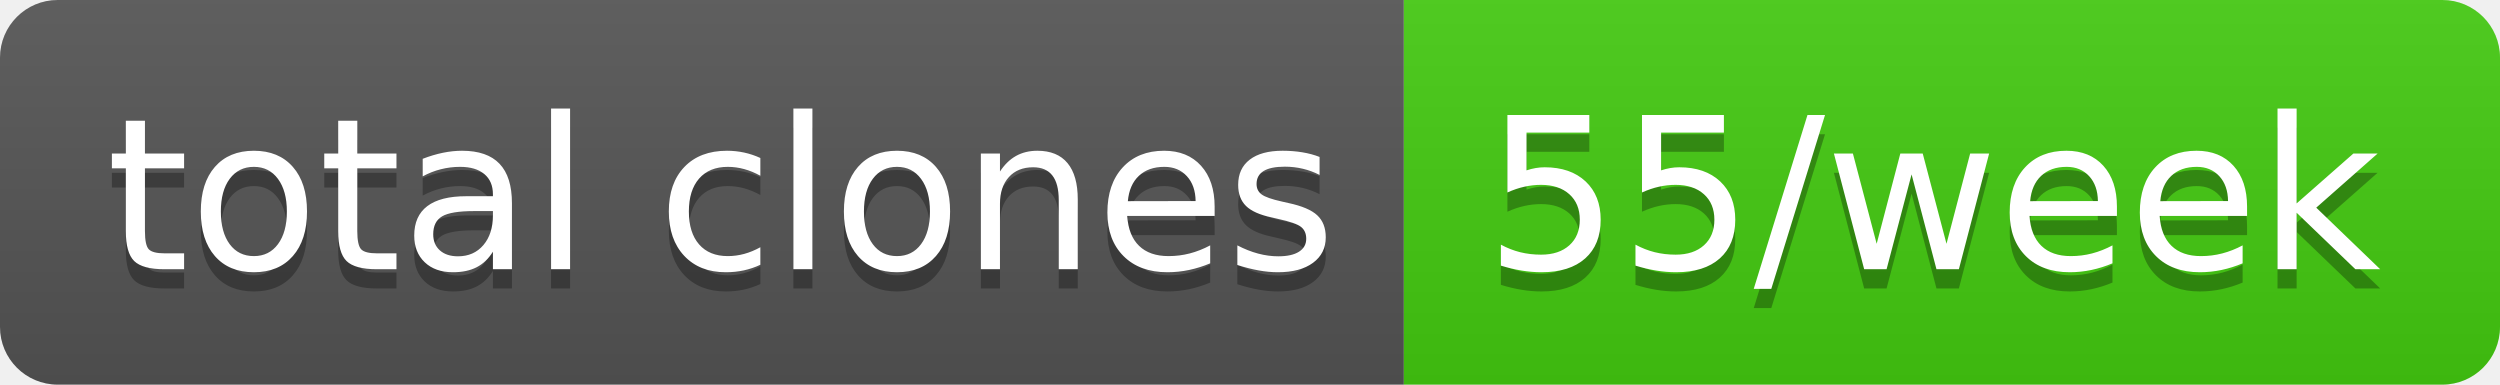
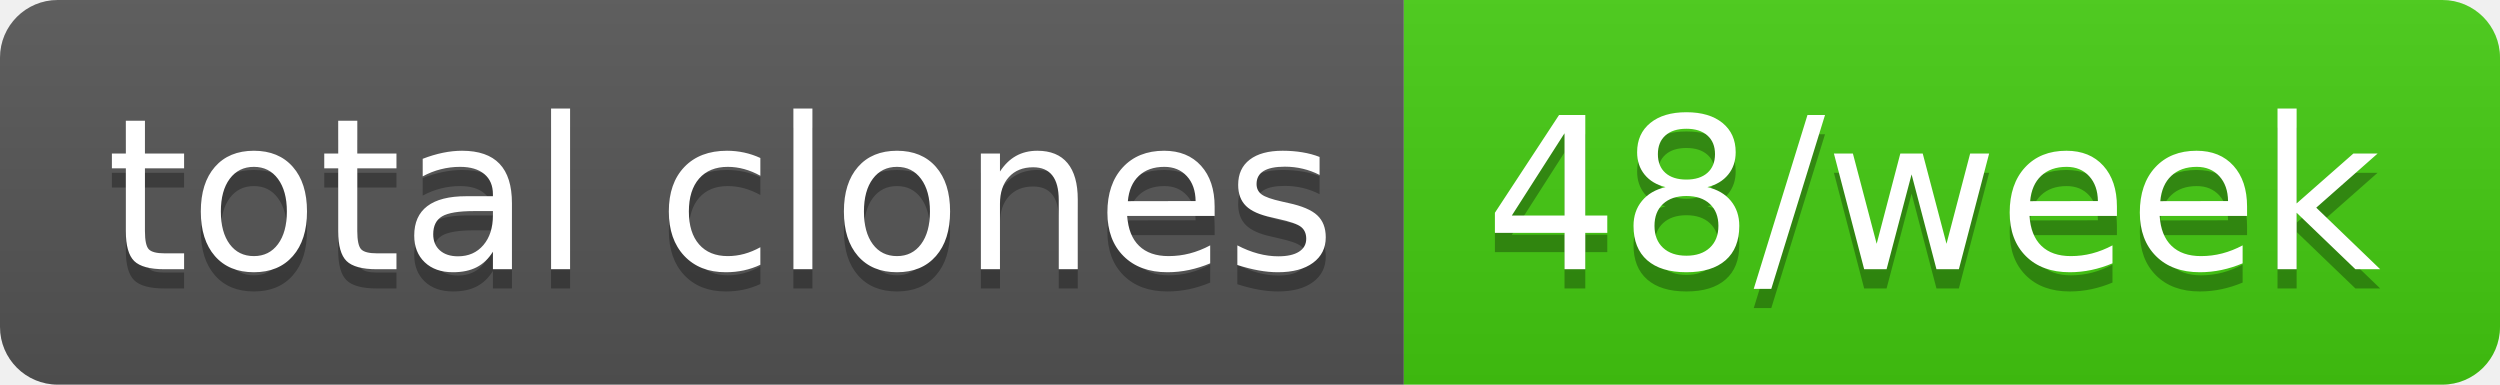
- <svg xmlns="http://www.w3.org/2000/svg" width="130" height="20" role="img" aria-label="total clones: 55/week">
+ <svg xmlns="http://www.w3.org/2000/svg" width="130" height="20" role="img" aria-label="total clones: 48/week">
  <linearGradient id="s" x2="0" y2="100%">
    <stop offset="0" stop-color="#bbb" stop-opacity=".1" />
    <stop offset="1" stop-opacity=".1" />
  </linearGradient>
  <clipPath id="r">
    <rect width="130" height="20" rx="3" fill="#fff" />
  </clipPath>
  <g clip-path="url(#r)">
    <rect width="73" height="20" fill="#555" />
    <rect x="73" width="57" height="20" fill="#4c1" />
    <rect width="130" height="20" fill="url(#s)" />
  </g>
  <g fill="#fff" text-anchor="middle" font-family="Verdana,Geneva,DejaVu Sans,sans-serif" text-rendering="geometricPrecision" font-size="110">
    <text aria-hidden="true" x="375" y="150" fill="#010101" fill-opacity=".3" transform="scale(.1)" textLength="630">total clones</text>
    <text x="375" y="140" transform="scale(.1)" fill="#fff" textLength="630">total clones</text>
-     <text aria-hidden="true" x="1005" y="150" fill="#010101" fill-opacity=".3" transform="scale(.1)" textLength="470">55/week</text>
-     <text x="1005" y="140" transform="scale(.1)" fill="#fff" textLength="470">55/week</text>
+     <text aria-hidden="true" x="1005" y="150" fill="#010101" fill-opacity=".3" transform="scale(.1)" textLength="470">48/week</text>
+     <text x="1005" y="140" transform="scale(.1)" fill="#fff" textLength="470">48/week</text>
  </g>
</svg>
